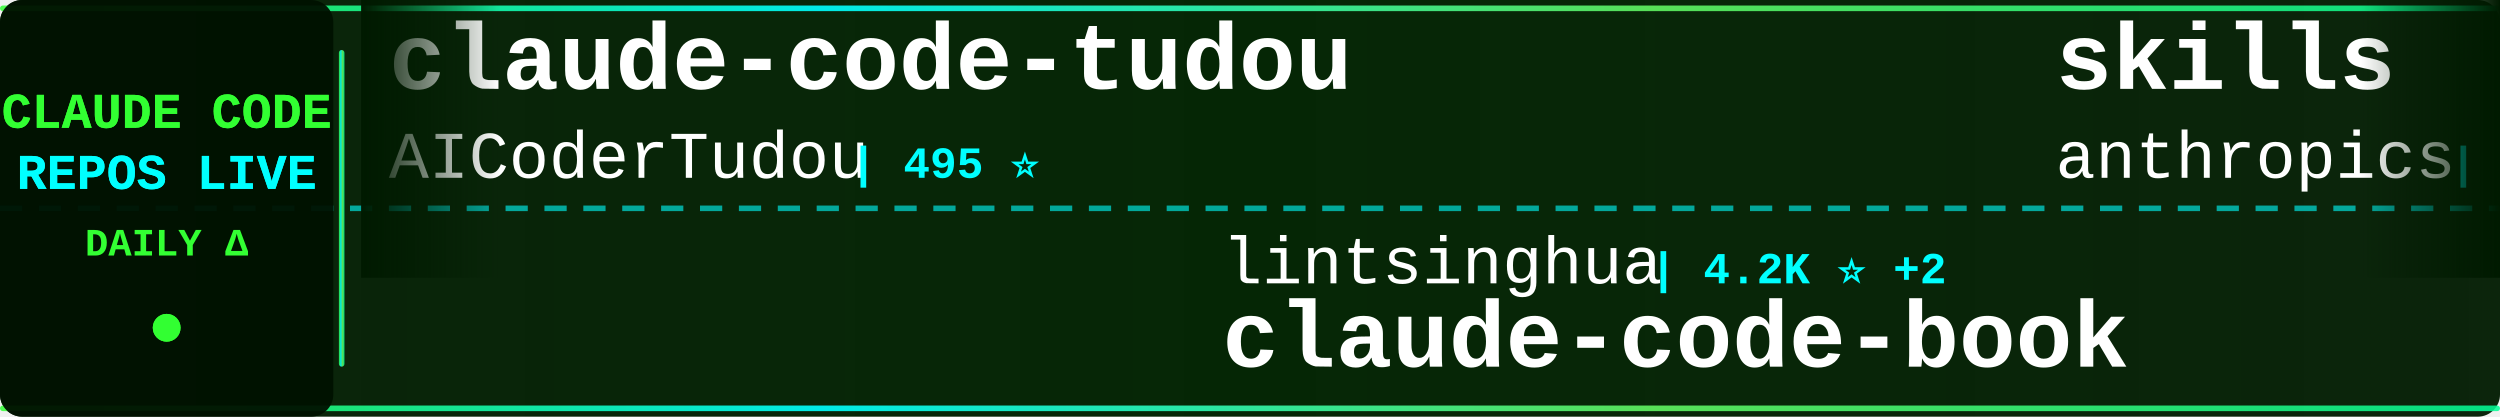
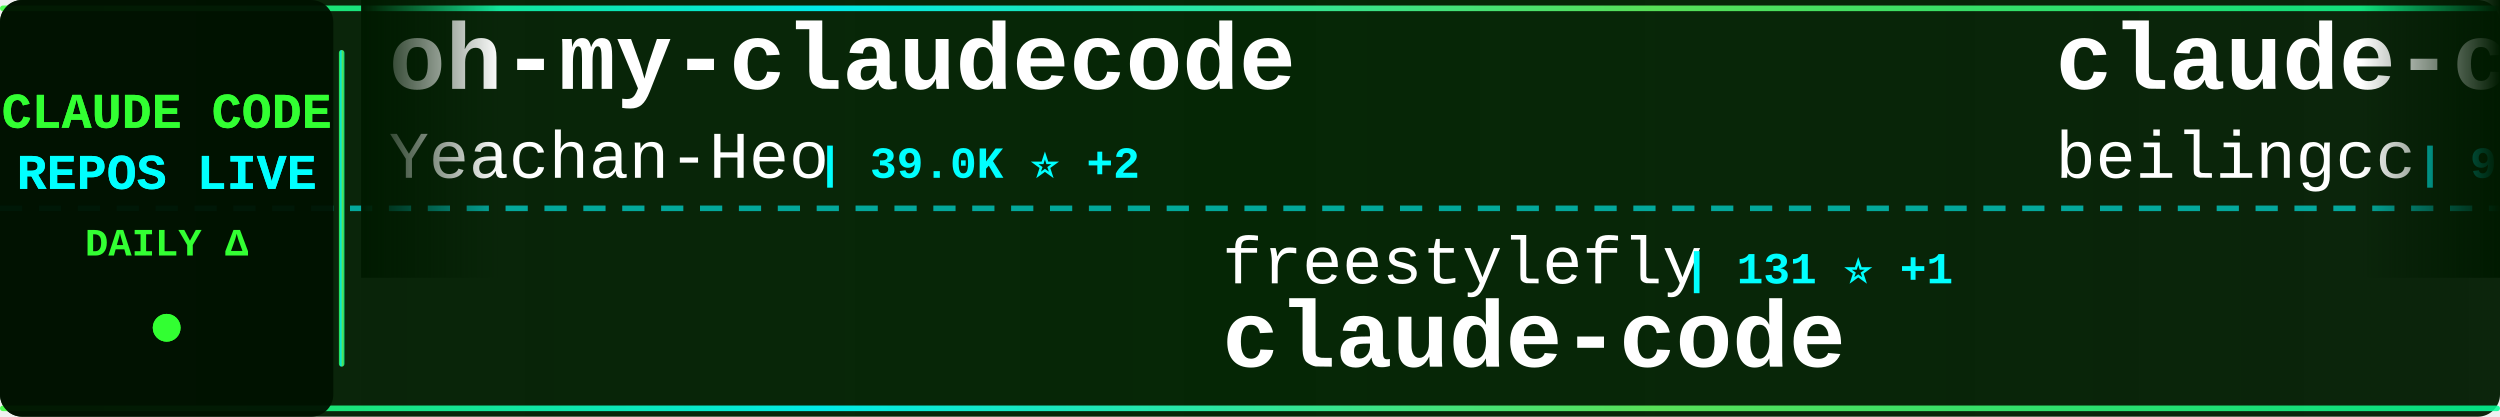
<svg xmlns="http://www.w3.org/2000/svg" width="900" height="150">
  <defs>
    <linearGradient id="tickerBg" x1="0%" y1="0%" x2="100%" y2="0%">
      <stop offset="0%" style="stop-color:#001a00;stop-opacity:0.95" />
      <stop offset="50%" style="stop-color:#002200;stop-opacity:0.98" />
      <stop offset="100%" style="stop-color:#001a00;stop-opacity:0.95" />
    </linearGradient>
    <linearGradient id="borderGrad" x1="0%" y1="0%" x2="100%" y2="0%">
      <stop offset="0%" style="stop-color:#33ff33;stop-opacity:0.85">
        <animate attributeName="stop-opacity" values="0.85;1;0.85" dur="2s" repeatCount="indefinite" />
      </stop>
      <stop offset="33%" style="stop-color:#00ffff;stop-opacity:0.9">
        <animate attributeName="stop-opacity" values="0.9;1;0.9" dur="2.2s" repeatCount="indefinite" />
      </stop>
      <stop offset="66%" style="stop-color:#66ff66;stop-opacity:0.85">
        <animate attributeName="stop-opacity" values="0.85;1;0.85" dur="1.8s" repeatCount="indefinite" />
      </stop>
      <stop offset="100%" style="stop-color:#00ff99;stop-opacity:0.85">
        <animate attributeName="stop-opacity" values="0.85;1;0.85" dur="2s" repeatCount="indefinite" />
      </stop>
    </linearGradient>
    <filter id="textGlow">
      <feGaussianBlur stdDeviation="0.1" result="coloredBlur" />
      <feMerge>
        <feMergeNode in="coloredBlur" />
        <feMergeNode in="SourceGraphic" />
      </feMerge>
    </filter>
    <filter id="metricGlow">
      <feGaussianBlur stdDeviation="0.2" result="coloredBlur" />
      <feMerge>
        <feMergeNode in="coloredBlur" />
        <feMergeNode in="SourceGraphic" />
      </feMerge>
    </filter>
    <linearGradient id="leftFade" x1="0%" y1="0%" x2="100%" y2="0%">
      <stop offset="0%" style="stop-color:#001a00;stop-opacity:1" />
      <stop offset="100%" style="stop-color:#001a00;stop-opacity:0" />
    </linearGradient>
    <linearGradient id="rightFade" x1="0%" y1="0%" x2="100%" y2="0%">
      <stop offset="0%" style="stop-color:#001a00;stop-opacity:0" />
      <stop offset="100%" style="stop-color:#001a00;stop-opacity:1" />
    </linearGradient>
  </defs>
  <rect width="900" height="150" fill="url(#tickerBg)" rx="8" />
  <rect x="0" y="2" width="900" height="2" fill="url(#borderGrad)" rx="1" />
  <rect x="0" y="146" width="900" height="2" fill="url(#borderGrad)" rx="1" />
  <line x1="0" y1="75" x2="900" y2="75" stroke="#00ffff" stroke-width="2" stroke-dasharray="8 6" opacity="0.6" />
  <rect x="0" y="0" width="120" height="150" fill="#001100" opacity="0.95" rx="8" />
  <text x="60" y="46" font-family="'Courier New', monospace" font-size="18" font-weight="bold" fill="#33ff33" text-anchor="middle" filter="url(#textGlow)">
    CLAUDE CODE
  </text>
  <text x="60" y="68" font-family="'Courier New', monospace" font-size="18" font-weight="bold" fill="#00ffff" text-anchor="middle" filter="url(#textGlow)">
    REPOS LIVE
  </text>
  <text x="60" y="92" font-family="'Courier New', monospace" font-size="14" font-weight="bold" fill="#33ff33" text-anchor="middle">
    DAILY Δ
  </text>
  <circle cx="60" cy="118" r="5" fill="#33ff33" filter="url(#metricGlow)">
    <animate attributeName="r" values="4;6;4" dur="1.5s" repeatCount="indefinite" />
    <animate attributeName="opacity" values="0.6;1;0.6" dur="1.5s" repeatCount="indefinite" />
  </circle>
  <rect x="122" y="18" width="2" height="114" fill="url(#borderGrad)" rx="1" />
  <clipPath id="tickerClip">
    <rect x="130" y="0" width="770" height="150" />
  </clipPath>
  <g clip-path="url(#tickerClip)">
    <g id="tickerItems">
      <animateTransform attributeName="transform" attributeType="XML" type="translate" from="0 0" to="-3000 0" dur="54s" repeatCount="indefinite" />
      <g transform="translate(0, 0)">
-         <text x="140" y="32" font-family="'Courier New', monospace" font-size="34" font-weight="bold" fill="#ffffff">claude-code-tudou</text>
-         <text x="140" y="64" font-family="'Courier New', monospace" font-size="24" font-weight="normal" fill="#ffffff" opacity="1.0">AICoderTudou</text>
-         <text x="306" y="64" font-family="'Courier New', monospace" font-size="16" font-weight="bold" fill="#00ffff"> | 495 ⭐</text>
+         <text x="140" y="32" font-family="'Courier New', monospace" font-size="34" font-weight="bold" fill="#ffffff">oh-my-claudecode</text>
+         <text x="140" y="64" font-family="'Courier New', monospace" font-size="24" font-weight="normal" fill="#ffffff" opacity="1.0">Yeachan-Heo</text>
+         <text x="294" y="64" font-family="'Courier New', monospace" font-size="16" font-weight="bold" fill="#00ffff"> | 39.0K ⭐ +2</text>
      </g>
      <g transform="translate(300, 0)">
-         <text x="140" y="102" font-family="'Courier New', monospace" font-size="24" font-weight="normal" fill="#ffffff" opacity="1.0">lintsinghua</text>
-         <text x="294" y="102" font-family="'Courier New', monospace" font-size="16" font-weight="bold" fill="#00ffff"> | 4.2K ⭐ +2</text>
-         <text x="140" y="132" font-family="'Courier New', monospace" font-size="34" font-weight="bold" fill="#ffffff">claude-code-book</text>
+         <text x="140" y="102" font-family="'Courier New', monospace" font-size="24" font-weight="normal" fill="#ffffff" opacity="1.0">freestylefly</text>
+         <text x="306" y="102" font-family="'Courier New', monospace" font-size="16" font-weight="bold" fill="#00ffff"> | 131 ⭐ +1</text>
+         <text x="140" y="132" font-family="'Courier New', monospace" font-size="34" font-weight="bold" fill="#ffffff">claude-code</text>
      </g>
      <g transform="translate(600, 0)">
-         <text x="140" y="32" font-family="'Courier New', monospace" font-size="34" font-weight="bold" fill="#ffffff">skills</text>
-         <text x="140" y="64" font-family="'Courier New', monospace" font-size="24" font-weight="normal" fill="#ffffff" opacity="1.0">anthropics</text>
-         <text x="282" y="64" font-family="'Courier New', monospace" font-size="16" font-weight="bold" fill="#00ffff"> | 174.7K ⭐ +124</text>
+         <text x="140" y="32" font-family="'Courier New', monospace" font-size="34" font-weight="bold" fill="#ffffff">claude-code</text>
+         <text x="140" y="64" font-family="'Courier New', monospace" font-size="24" font-weight="normal" fill="#ffffff" opacity="1.0">beilingcc</text>
+         <text x="270" y="64" font-family="'Courier New', monospace" font-size="16" font-weight="bold" fill="#00ffff"> | 95 ⭐</text>
      </g>
      <g transform="translate(900, 0)">
-         <text x="140" y="102" font-family="'Courier New', monospace" font-size="24" font-weight="normal" fill="#ffffff" opacity="1.0">Alishahryar1</text>
-         <text x="306" y="102" font-family="'Courier New', monospace" font-size="16" font-weight="bold" fill="#00ffff"> | 53.4K ⭐ +38</text>
-         <text x="140" y="132" font-family="'Courier New', monospace" font-size="34" font-weight="bold" fill="#ffffff">free-claude-code</text>
+         <text x="140" y="102" font-family="'Courier New', monospace" font-size="24" font-weight="normal" fill="#ffffff" opacity="1.0">feiskyer</text>
+         <text x="258" y="102" font-family="'Courier New', monospace" font-size="16" font-weight="bold" fill="#00ffff"> | 1.6K ⭐ +1</text>
+         <text x="140" y="132" font-family="'Courier New', monospace" font-size="34" font-weight="bold" fill="#ffffff">claude-code-settings</text>
      </g>
      <g transform="translate(1200, 0)">
-         <text x="140" y="32" font-family="'Courier New', monospace" font-size="34" font-weight="bold" fill="#ffffff">claude-code</text>
-         <text x="140" y="64" font-family="'Courier New', monospace" font-size="24" font-weight="normal" fill="#ffffff" opacity="1.0">jarmuine</text>
-         <text x="258" y="64" font-family="'Courier New', monospace" font-size="16" font-weight="bold" fill="#00ffff"> | 2.3K ⭐</text>
+         <text x="140" y="32" font-family="'Courier New', monospace" font-size="34" font-weight="bold" fill="#ffffff">claude-code-telegram</text>
+         <text x="140" y="64" font-family="'Courier New', monospace" font-size="24" font-weight="normal" fill="#ffffff" opacity="1.0">RichardAtCT</text>
+         <text x="294" y="64" font-family="'Courier New', monospace" font-size="16" font-weight="bold" fill="#00ffff"> | 2.8K ⭐ +1</text>
      </g>
      <g transform="translate(1500, 0)">
-         <text x="140" y="102" font-family="'Courier New', monospace" font-size="24" font-weight="normal" fill="#ffffff" opacity="1.0">davila7</text>
-         <text x="246" y="102" font-family="'Courier New', monospace" font-size="16" font-weight="bold" fill="#00ffff"> | 30.5K ⭐ +3</text>
-         <text x="140" y="132" font-family="'Courier New', monospace" font-size="34" font-weight="bold" fill="#ffffff">claude-code-templates</text>
+         <text x="140" y="102" font-family="'Courier New', monospace" font-size="24" font-weight="normal" fill="#ffffff" opacity="1.0">alex000kim</text>
+         <text x="282" y="102" font-family="'Courier New', monospace" font-size="16" font-weight="bold" fill="#00ffff"> | 233 ⭐</text>
+         <text x="140" y="132" font-family="'Courier New', monospace" font-size="34" font-weight="bold" fill="#ffffff">claude-code</text>
      </g>
      <g transform="translate(1800, 0)">
-         <text x="140" y="32" font-family="'Courier New', monospace" font-size="34" font-weight="bold" fill="#ffffff">claude-code-hooks-master...</text>
-         <text x="140" y="64" font-family="'Courier New', monospace" font-size="24" font-weight="normal" fill="#ffffff" opacity="1.0">disler</text>
-         <text x="234" y="64" font-family="'Courier New', monospace" font-size="16" font-weight="bold" fill="#00ffff"> | 3.9K ⭐ +1</text>
+         <text x="140" y="32" font-family="'Courier New', monospace" font-size="34" font-weight="bold" fill="#ffffff">claude-code-hub</text>
+         <text x="140" y="64" font-family="'Courier New', monospace" font-size="24" font-weight="normal" fill="#ffffff" opacity="1.0">ding113</text>
+         <text x="246" y="64" font-family="'Courier New', monospace" font-size="16" font-weight="bold" fill="#00ffff"> | 3.4K ⭐</text>
      </g>
      <g transform="translate(2100, 0)">
-         <text x="140" y="102" font-family="'Courier New', monospace" font-size="24" font-weight="normal" fill="#ffffff" opacity="1.0">AprilNEA</text>
-         <text x="258" y="102" font-family="'Courier New', monospace" font-size="16" font-weight="bold" fill="#00ffff"> | 392 ⭐</text>
-         <text x="140" y="132" font-family="'Courier New', monospace" font-size="34" font-weight="bold" fill="#ffffff">claude-code-source</text>
+         <text x="140" y="102" font-family="'Courier New', monospace" font-size="24" font-weight="normal" fill="#ffffff" opacity="1.0">fazxes</text>
+         <text x="234" y="102" font-family="'Courier New', monospace" font-size="16" font-weight="bold" fill="#00ffff"> | 236 ⭐</text>
+         <text x="140" y="132" font-family="'Courier New', monospace" font-size="34" font-weight="bold" fill="#ffffff">Claude-code</text>
      </g>
      <g transform="translate(2400, 0)">
-         <text x="140" y="32" font-family="'Courier New', monospace" font-size="34" font-weight="bold" fill="#ffffff">Dive-into-Claude-Code</text>
-         <text x="140" y="64" font-family="'Courier New', monospace" font-size="24" font-weight="normal" fill="#ffffff" opacity="1.0">VILA-Lab</text>
-         <text x="258" y="64" font-family="'Courier New', monospace" font-size="16" font-weight="bold" fill="#00ffff"> | 2.1K ⭐</text>
+         <text x="140" y="32" font-family="'Courier New', monospace" font-size="34" font-weight="bold" fill="#ffffff">claude-code</text>
+         <text x="140" y="64" font-family="'Courier New', monospace" font-size="24" font-weight="normal" fill="#ffffff" opacity="1.0">ochamber</text>
+         <text x="258" y="64" font-family="'Courier New', monospace" font-size="16" font-weight="bold" fill="#00ffff"> | 1 ⭐</text>
      </g>
      <g transform="translate(2700, 0)">
-         <text x="140" y="102" font-family="'Courier New', monospace" font-size="24" font-weight="normal" fill="#ffffff" opacity="1.0">T-Lab-CUHKSZ</text>
-         <text x="306" y="102" font-family="'Courier New', monospace" font-size="16" font-weight="bold" fill="#00ffff"> | 328 ⭐</text>
+         <text x="140" y="102" font-family="'Courier New', monospace" font-size="24" font-weight="normal" fill="#ffffff" opacity="1.0">jqueryscript</text>
+         <text x="306" y="102" font-family="'Courier New', monospace" font-size="16" font-weight="bold" fill="#00ffff"> | 509 ⭐ +1</text>
+         <text x="140" y="132" font-family="'Courier New', monospace" font-size="34" font-weight="bold" fill="#ffffff">awesome-claude-code</text>
+       </g>
+       <g transform="translate(3000, 0)">
+         <text x="140" y="32" font-family="'Courier New', monospace" font-size="34" font-weight="bold" fill="#ffffff">oh-my-claudecode</text>
+         <text x="140" y="64" font-family="'Courier New', monospace" font-size="24" font-weight="normal" fill="#ffffff" opacity="1.0">Yeachan-Heo</text>
+         <text x="294" y="64" font-family="'Courier New', monospace" font-size="16" font-weight="bold" fill="#00ffff"> | 39.0K ⭐ +2</text>
+       </g>
+       <g transform="translate(3300, 0)">
+         <text x="140" y="102" font-family="'Courier New', monospace" font-size="24" font-weight="normal" fill="#ffffff" opacity="1.0">freestylefly</text>
+         <text x="306" y="102" font-family="'Courier New', monospace" font-size="16" font-weight="bold" fill="#00ffff"> | 131 ⭐ +1</text>
        <text x="140" y="132" font-family="'Courier New', monospace" font-size="34" font-weight="bold" fill="#ffffff">claude-code</text>
      </g>
-       <g transform="translate(3000, 0)">
-         <text x="140" y="32" font-family="'Courier New', monospace" font-size="34" font-weight="bold" fill="#ffffff">claude-code-tudou</text>
-         <text x="140" y="64" font-family="'Courier New', monospace" font-size="24" font-weight="normal" fill="#ffffff" opacity="1.0">AICoderTudou</text>
-         <text x="306" y="64" font-family="'Courier New', monospace" font-size="16" font-weight="bold" fill="#00ffff"> | 495 ⭐</text>
-       </g>
-       <g transform="translate(3300, 0)">
-         <text x="140" y="102" font-family="'Courier New', monospace" font-size="24" font-weight="normal" fill="#ffffff" opacity="1.0">lintsinghua</text>
-         <text x="294" y="102" font-family="'Courier New', monospace" font-size="16" font-weight="bold" fill="#00ffff"> | 4.2K ⭐ +2</text>
-         <text x="140" y="132" font-family="'Courier New', monospace" font-size="34" font-weight="bold" fill="#ffffff">claude-code-book</text>
-       </g>
      <g transform="translate(3600, 0)">
-         <text x="140" y="32" font-family="'Courier New', monospace" font-size="34" font-weight="bold" fill="#ffffff">skills</text>
-         <text x="140" y="64" font-family="'Courier New', monospace" font-size="24" font-weight="normal" fill="#ffffff" opacity="1.0">anthropics</text>
-         <text x="282" y="64" font-family="'Courier New', monospace" font-size="16" font-weight="bold" fill="#00ffff"> | 174.7K ⭐ +124</text>
+         <text x="140" y="32" font-family="'Courier New', monospace" font-size="34" font-weight="bold" fill="#ffffff">claude-code</text>
+         <text x="140" y="64" font-family="'Courier New', monospace" font-size="24" font-weight="normal" fill="#ffffff" opacity="1.0">beilingcc</text>
+         <text x="270" y="64" font-family="'Courier New', monospace" font-size="16" font-weight="bold" fill="#00ffff"> | 95 ⭐</text>
      </g>
      <g transform="translate(3900, 0)">
-         <text x="140" y="102" font-family="'Courier New', monospace" font-size="24" font-weight="normal" fill="#ffffff" opacity="1.0">Alishahryar1</text>
-         <text x="306" y="102" font-family="'Courier New', monospace" font-size="16" font-weight="bold" fill="#00ffff"> | 53.4K ⭐ +38</text>
-         <text x="140" y="132" font-family="'Courier New', monospace" font-size="34" font-weight="bold" fill="#ffffff">free-claude-code</text>
+         <text x="140" y="102" font-family="'Courier New', monospace" font-size="24" font-weight="normal" fill="#ffffff" opacity="1.0">feiskyer</text>
+         <text x="258" y="102" font-family="'Courier New', monospace" font-size="16" font-weight="bold" fill="#00ffff"> | 1.6K ⭐ +1</text>
+         <text x="140" y="132" font-family="'Courier New', monospace" font-size="34" font-weight="bold" fill="#ffffff">claude-code-settings</text>
      </g>
    </g>
  </g>
  <rect x="130" y="0" width="50" height="100" fill="url(#leftFade)" />
  <rect x="850" y="0" width="50" height="100" fill="url(#rightFade)" />
</svg>
